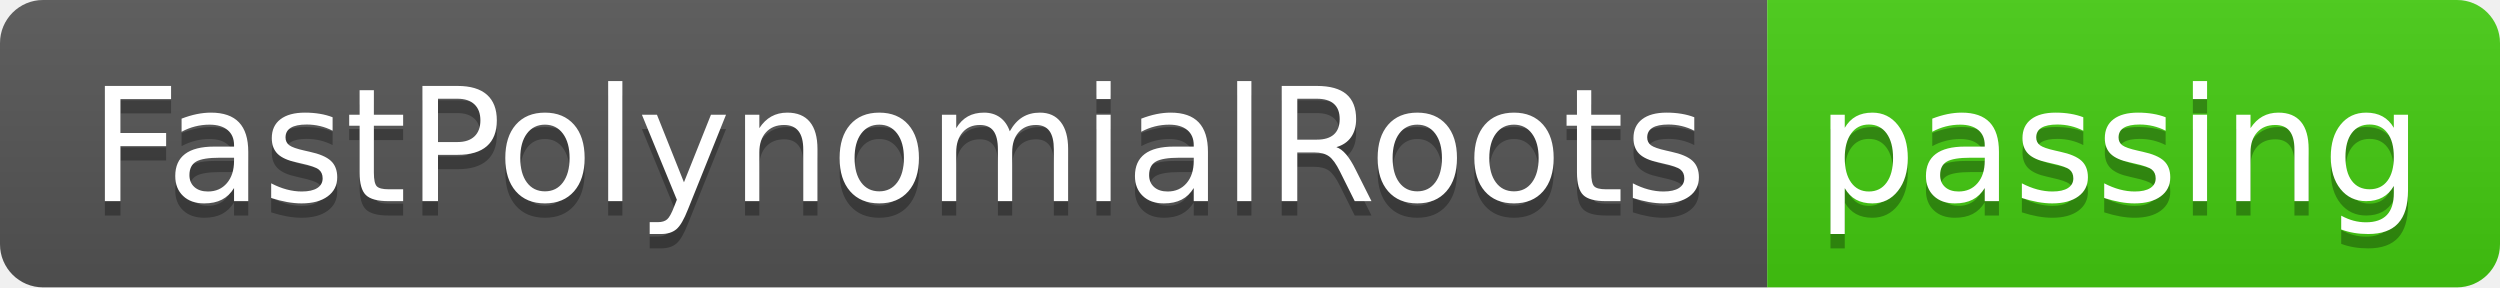
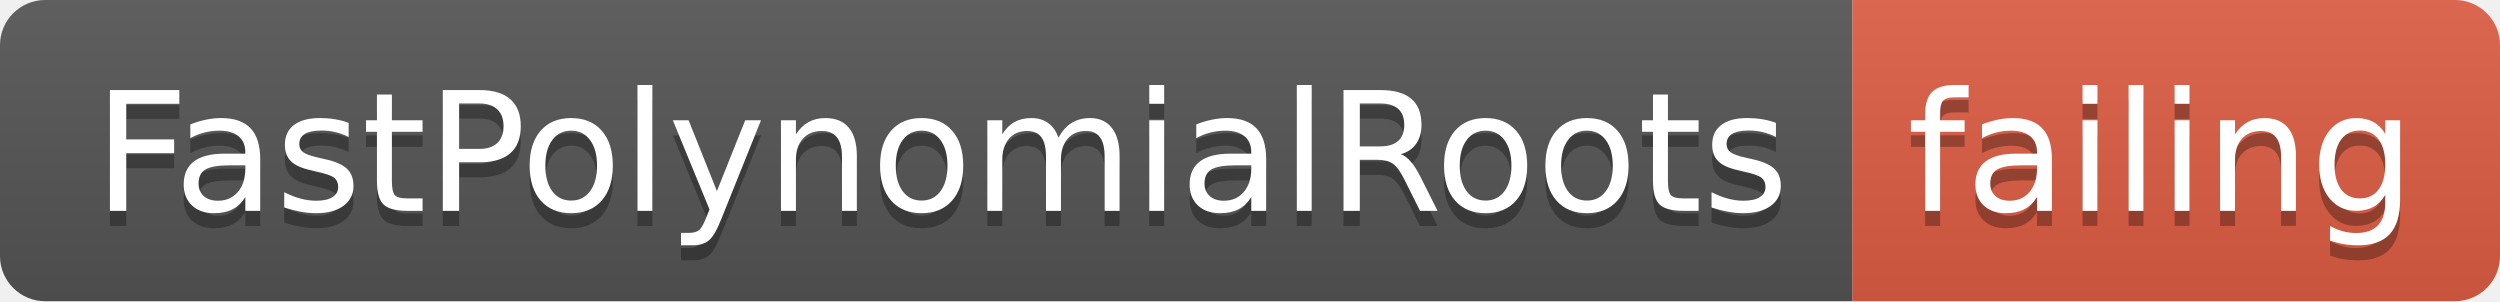
- <svg xmlns="http://www.w3.org/2000/svg" width="174" height="20">
+ <svg xmlns="http://www.w3.org/2000/svg" width="166" height="20">
  <linearGradient id="smooth" x2="0" y2="100%">
    <stop offset="0" stop-color="#bbb" stop-opacity=".1" />
    <stop offset="1" stop-opacity=".1" />
  </linearGradient>
  <clipPath id="round">
-     <rect width="174" height="20" rx="3" fill="#fff" />
+     <rect width="166" height="20" rx="3" fill="#fff" />
  </clipPath>
  <g clip-path="url(#round)">
    <rect width="123" height="20" fill="#555" />
-     <rect x="123" width="51" height="20" fill="#4c1" />
-     <rect width="174" height="20" fill="url(#smooth)" />
+     <rect x="123" width="43" height="20" fill="#e05d44" />
+     <rect width="166" height="20" fill="url(#smooth)" />
  </g>
  <g fill="#fff" text-anchor="middle" font-family="DejaVu Sans,Verdana,Geneva,sans-serif" font-size="110">
    <text x="625" y="150" fill="#010101" fill-opacity=".3" transform="scale(0.1)" textLength="1130" lengthAdjust="spacing">FastPolynomialRoots</text>
    <text x="625" y="140" transform="scale(0.1)" textLength="1130" lengthAdjust="spacing">FastPolynomialRoots</text>
-     <text x="1475" y="150" fill="#010101" fill-opacity=".3" transform="scale(0.1)" textLength="410" lengthAdjust="spacing">passing</text>
-     <text x="1475" y="140" transform="scale(0.1)" textLength="410" lengthAdjust="spacing">passing</text>
+     <text x="1435" y="150" fill="#010101" fill-opacity=".3" transform="scale(0.1)" textLength="330" lengthAdjust="spacing">failing</text>
+     <text x="1435" y="140" transform="scale(0.1)" textLength="330" lengthAdjust="spacing">failing</text>
  </g>
</svg>
